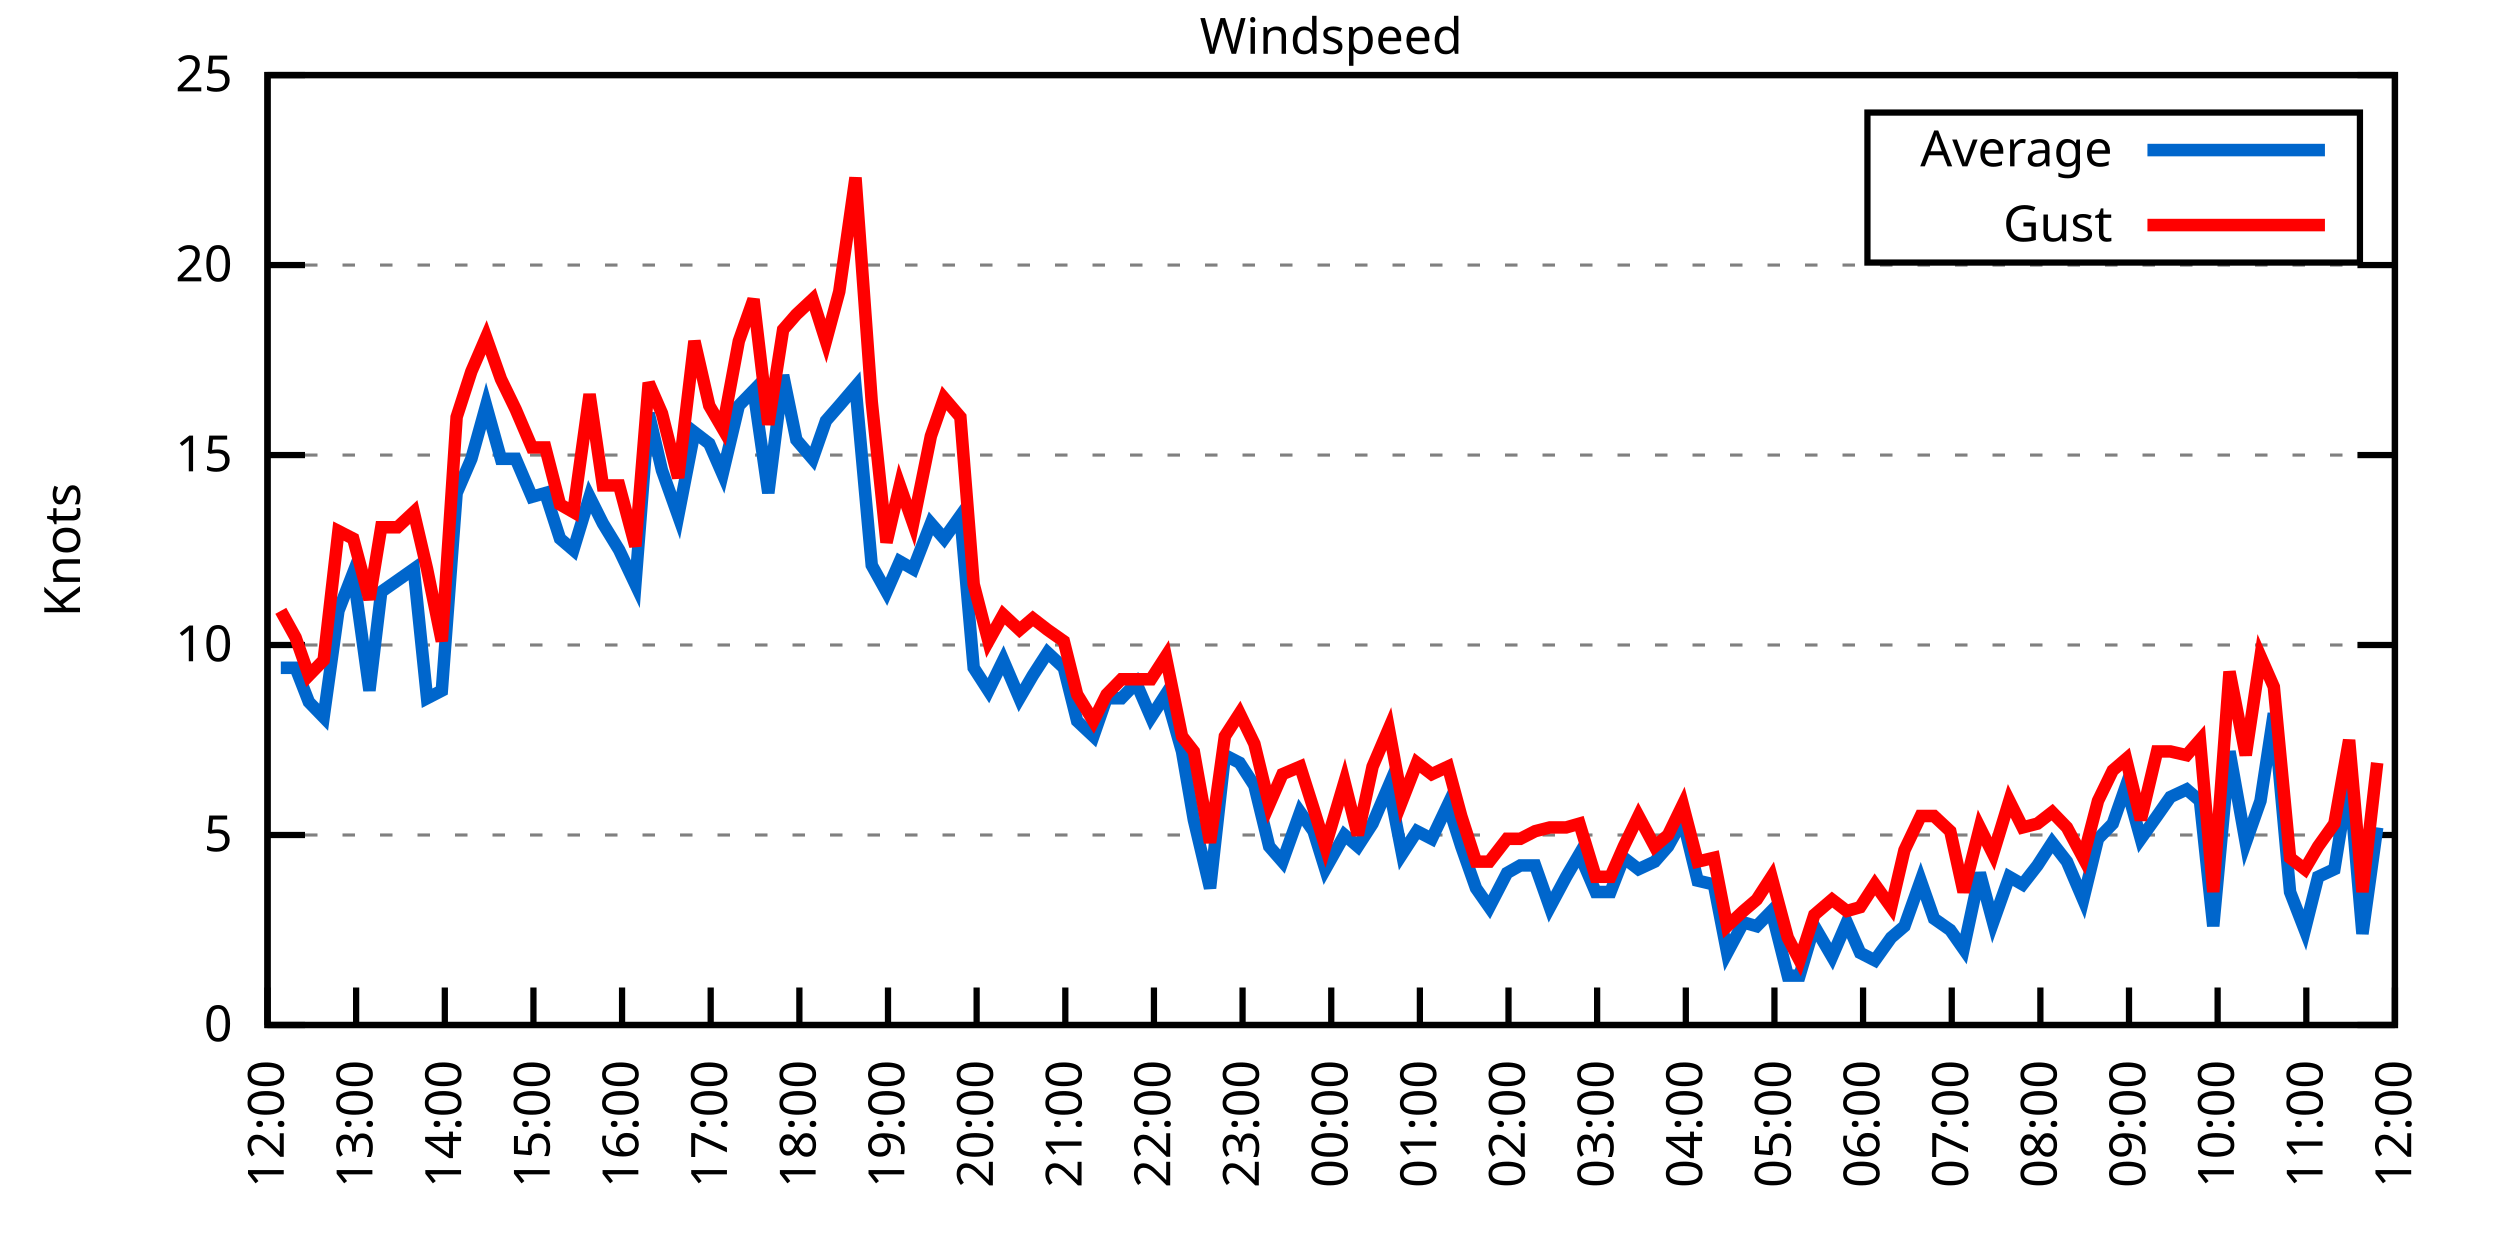
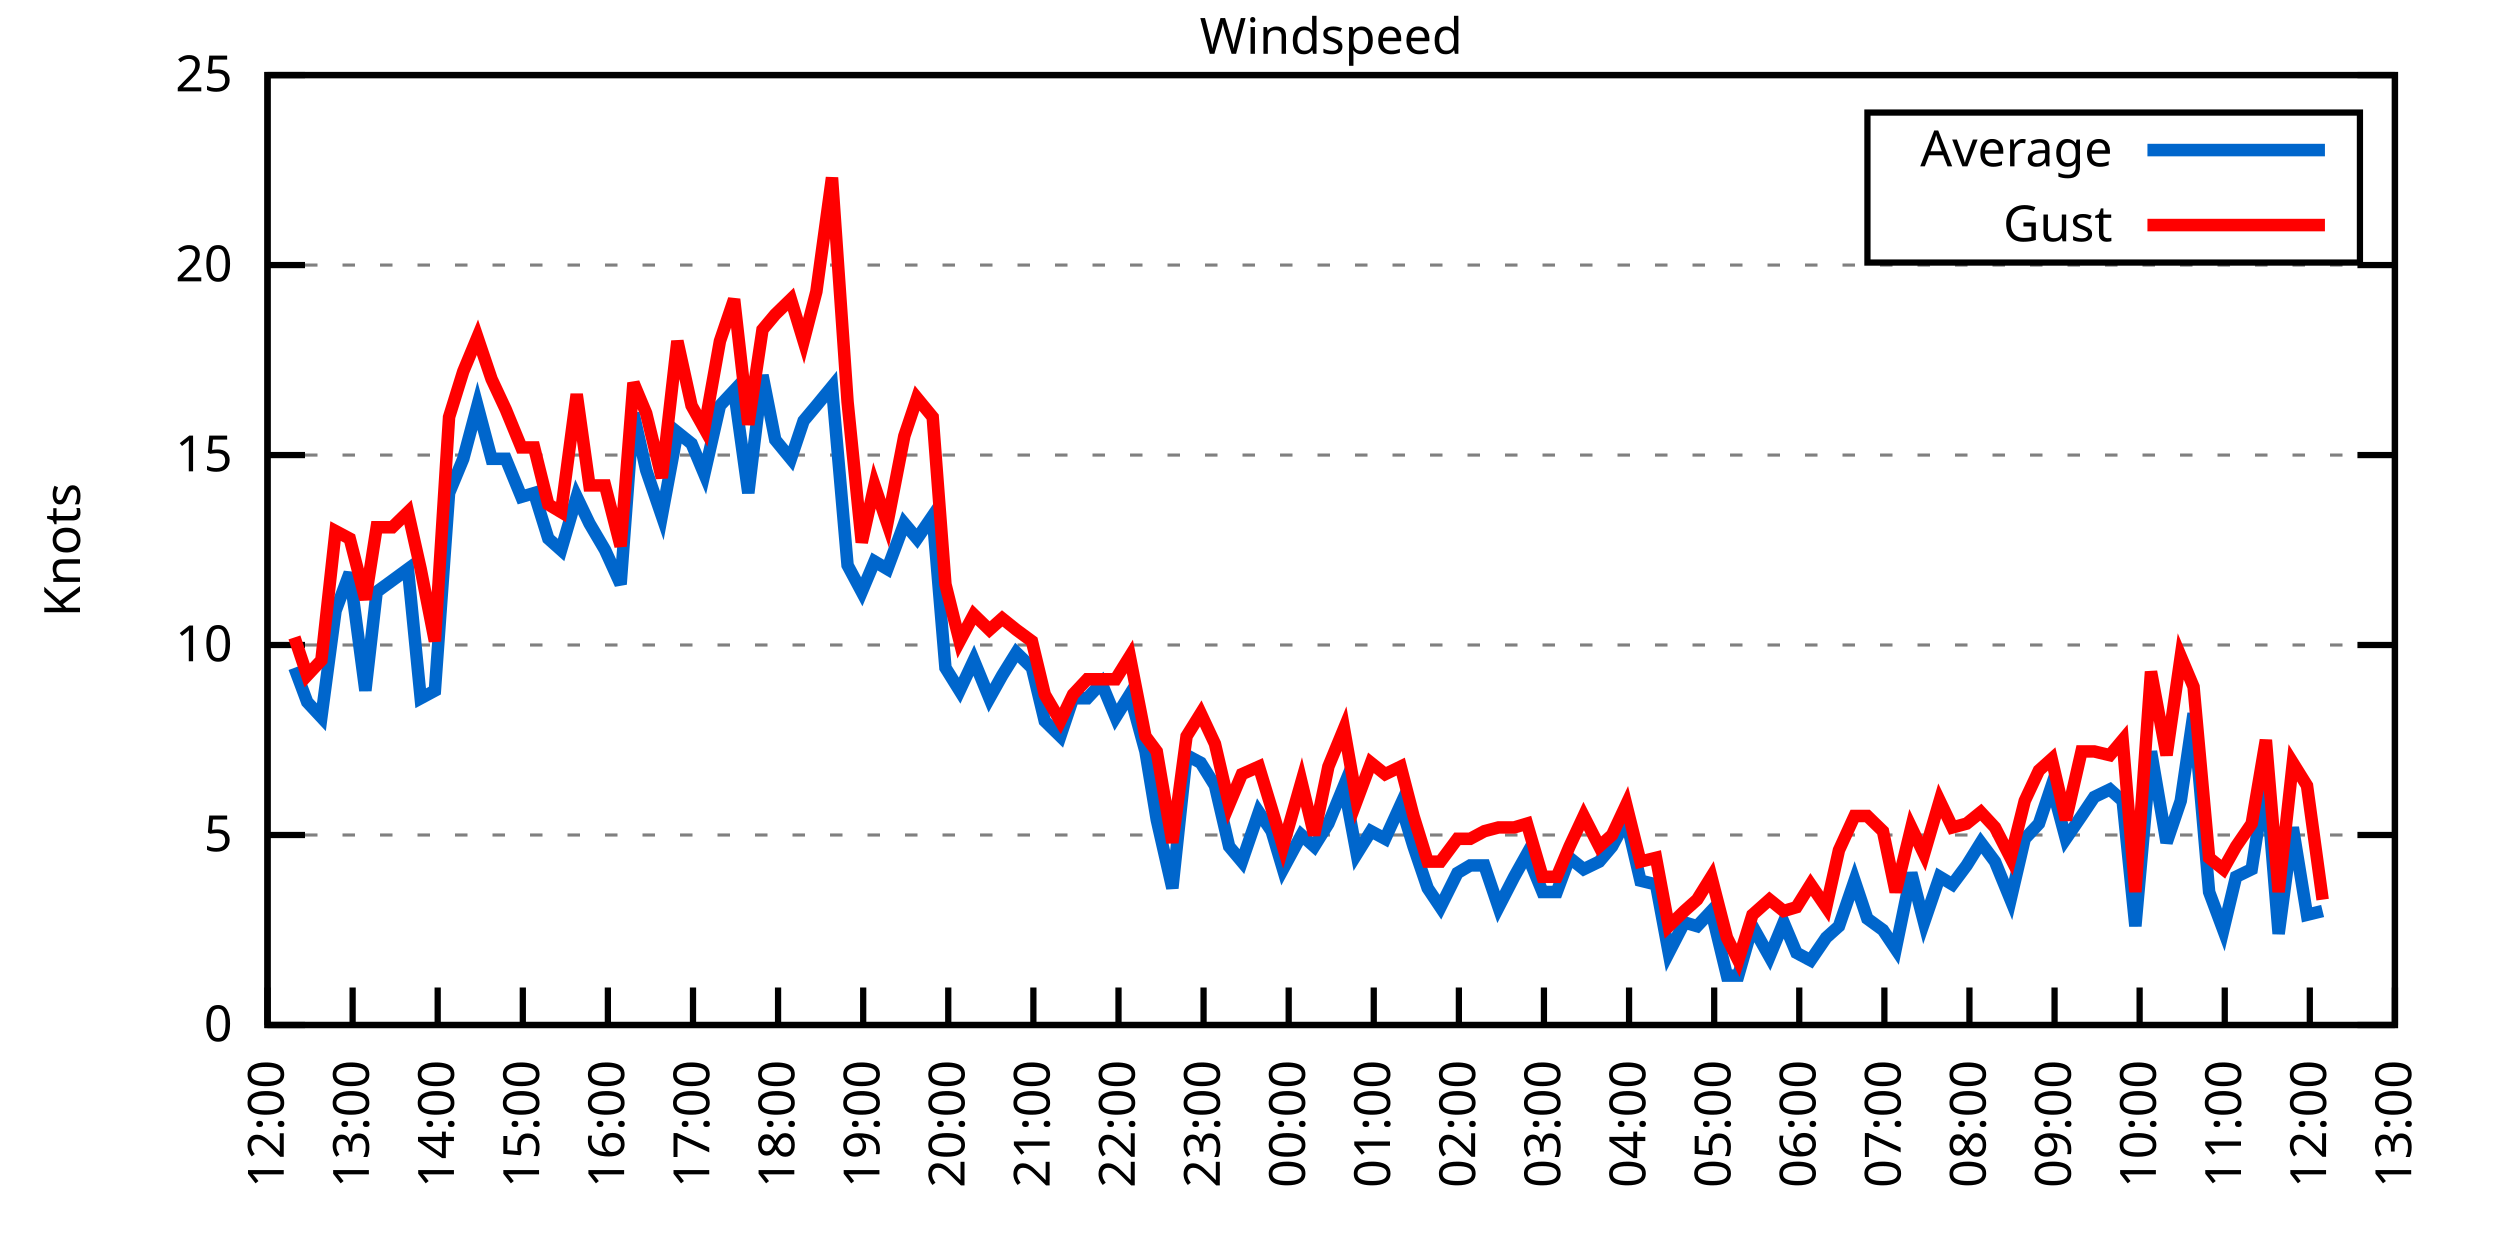
<svg xmlns="http://www.w3.org/2000/svg" xmlns:xlink="http://www.w3.org/1999/xlink" width="400" height="200" viewBox="0 0 400 200">
  <g id="gnuplot_canvas">
    <rect x="0" y="0" width="400" height="200" fill="none" />
    <defs>
      <circle id="gpDot" r="0.5" stroke-width="0.5" stroke="currentColor" />
      <path id="gpPt0" stroke-width="0.333" stroke="currentColor" d="M-1,0 h2 M0,-1 v2" />
      <path id="gpPt1" stroke-width="0.333" stroke="currentColor" d="M-1,-1 L1,1 M1,-1 L-1,1" />
      <path id="gpPt2" stroke-width="0.333" stroke="currentColor" d="M-1,0 L1,0 M0,-1 L0,1 M-1,-1 L1,1 M-1,1 L1,-1" />
      <rect id="gpPt3" stroke-width="0.333" stroke="currentColor" x="-1" y="-1" width="2" height="2" />
      <rect id="gpPt4" stroke-width="0.333" stroke="currentColor" fill="currentColor" x="-1" y="-1" width="2" height="2" />
      <circle id="gpPt5" stroke-width="0.333" stroke="currentColor" cx="0" cy="0" r="1" />
      <use xlink:href="#gpPt5" id="gpPt6" fill="currentColor" stroke="none" />
      <path id="gpPt7" stroke-width="0.333" stroke="currentColor" d="M0,-1.33 L-1.33,0.67 L1.33,0.67 z" />
      <use xlink:href="#gpPt7" id="gpPt8" fill="currentColor" stroke="none" />
      <use xlink:href="#gpPt7" id="gpPt9" stroke="currentColor" transform="rotate(180)" />
      <use xlink:href="#gpPt9" id="gpPt10" fill="currentColor" stroke="none" />
      <use xlink:href="#gpPt3" id="gpPt11" stroke="currentColor" transform="rotate(45)" />
      <use xlink:href="#gpPt11" id="gpPt12" fill="currentColor" stroke="none" />
      <path id="gpPt13" stroke-width="0.333" stroke="currentColor" d="M0,1.330 L1.265,0.411 L0.782,-1.067 L-0.782,-1.076 L-1.265,0.411 z" />
      <use xlink:href="#gpPt13" id="gpPt14" fill="currentColor" stroke="none" />
      <filter id="textbox" filterUnits="objectBoundingBox" x="0" y="0" height="1" width="1">
        <feFlood flood-color="white" flood-opacity="1" result="bgnd" />
        <feComposite in="SourceGraphic" in2="bgnd" operator="atop" />
      </filter>
      <filter id="greybox" filterUnits="objectBoundingBox" x="0" y="0" height="1" width="1">
        <feFlood flood-color="lightgrey" flood-opacity="1" result="grey" />
        <feComposite in="SourceGraphic" in2="grey" operator="atop" />
      </filter>
    </defs>
    <g fill="none" color="white" stroke="currentColor" stroke-width="1.00" stroke-linecap="butt" stroke-linejoin="miter">
</g>
    <g fill="none" color="black" stroke="currentColor" stroke-width="1.00" stroke-linecap="butt" stroke-linejoin="miter">
      <g stroke="none" shape-rendering="crispEdges">
        <polygon fill="rgb(255, 255, 255)" points="42.80,164.00 383.18,164.00 383.18,12.02 42.80,12.02 " />
      </g>
    </g>
    <g fill="none" color="black" stroke="currentColor" stroke-width="1.00" stroke-linecap="butt" stroke-linejoin="miter">
</g>
    <g fill="none" color="black" stroke="black" stroke-width="0.50" stroke-linecap="butt" stroke-linejoin="miter">
</g>
    <g fill="none" color="gray" stroke="currentColor" stroke-width="0.50" stroke-linecap="butt" stroke-linejoin="miter">
      <path stroke="gray" stroke-dasharray="2,4" class="gridline" d="M42.80,164.00 L383.19,164.00  " />
    </g>
    <g fill="none" color="gray" stroke="gray" stroke-width="1.00" stroke-linecap="butt" stroke-linejoin="miter">
</g>
    <g fill="none" color="black" stroke="currentColor" stroke-width="1.00" stroke-linecap="butt" stroke-linejoin="miter">
      <path stroke="black" d="M42.80,164.00 L48.80,164.00 M383.19,164.00 L377.19,164.00  " />
      <g transform="translate(37.20,166.60)" stroke="none" fill="black" font-family="Sans" font-size="8.00" text-anchor="end">
        <text>
          <tspan font-family="Sans"> 0</tspan>
        </text>
      </g>
    </g>
    <g fill="none" color="black" stroke="currentColor" stroke-width="1.00" stroke-linecap="butt" stroke-linejoin="miter">
</g>
    <g fill="none" color="black" stroke="black" stroke-width="0.50" stroke-linecap="butt" stroke-linejoin="miter">
</g>
    <g fill="none" color="gray" stroke="currentColor" stroke-width="0.50" stroke-linecap="butt" stroke-linejoin="miter">
      <path stroke="gray" stroke-dasharray="2,4" class="gridline" d="M42.80,133.60 L383.19,133.60  " />
    </g>
    <g fill="none" color="gray" stroke="gray" stroke-width="1.00" stroke-linecap="butt" stroke-linejoin="miter">
</g>
    <g fill="none" color="black" stroke="currentColor" stroke-width="1.00" stroke-linecap="butt" stroke-linejoin="miter">
      <path stroke="black" d="M42.80,133.60 L48.80,133.60 M383.19,133.60 L377.19,133.60  " />
      <g transform="translate(37.20,136.20)" stroke="none" fill="black" font-family="Sans" font-size="8.00" text-anchor="end">
        <text>
          <tspan font-family="Sans"> 5</tspan>
        </text>
      </g>
    </g>
    <g fill="none" color="black" stroke="currentColor" stroke-width="1.00" stroke-linecap="butt" stroke-linejoin="miter">
</g>
    <g fill="none" color="black" stroke="black" stroke-width="0.50" stroke-linecap="butt" stroke-linejoin="miter">
</g>
    <g fill="none" color="gray" stroke="currentColor" stroke-width="0.50" stroke-linecap="butt" stroke-linejoin="miter">
      <path stroke="gray" stroke-dasharray="2,4" class="gridline" d="M42.80,103.20 L383.19,103.20  " />
    </g>
    <g fill="none" color="gray" stroke="gray" stroke-width="1.00" stroke-linecap="butt" stroke-linejoin="miter">
</g>
    <g fill="none" color="black" stroke="currentColor" stroke-width="1.00" stroke-linecap="butt" stroke-linejoin="miter">
      <path stroke="black" d="M42.80,103.20 L48.80,103.20 M383.19,103.20 L377.19,103.20  " />
      <g transform="translate(37.20,105.80)" stroke="none" fill="black" font-family="Sans" font-size="8.00" text-anchor="end">
        <text>
          <tspan font-family="Sans"> 10</tspan>
        </text>
      </g>
    </g>
    <g fill="none" color="black" stroke="currentColor" stroke-width="1.00" stroke-linecap="butt" stroke-linejoin="miter">
</g>
    <g fill="none" color="black" stroke="black" stroke-width="0.50" stroke-linecap="butt" stroke-linejoin="miter">
</g>
    <g fill="none" color="gray" stroke="currentColor" stroke-width="0.50" stroke-linecap="butt" stroke-linejoin="miter">
      <path stroke="gray" stroke-dasharray="2,4" class="gridline" d="M42.80,72.81 L383.19,72.81  " />
    </g>
    <g fill="none" color="gray" stroke="gray" stroke-width="1.00" stroke-linecap="butt" stroke-linejoin="miter">
</g>
    <g fill="none" color="black" stroke="currentColor" stroke-width="1.00" stroke-linecap="butt" stroke-linejoin="miter">
      <path stroke="black" d="M42.80,72.81 L48.80,72.81 M383.19,72.81 L377.19,72.81  " />
      <g transform="translate(37.20,75.41)" stroke="none" fill="black" font-family="Sans" font-size="8.00" text-anchor="end">
        <text>
          <tspan font-family="Sans"> 15</tspan>
        </text>
      </g>
    </g>
    <g fill="none" color="black" stroke="currentColor" stroke-width="1.00" stroke-linecap="butt" stroke-linejoin="miter">
</g>
    <g fill="none" color="black" stroke="black" stroke-width="0.50" stroke-linecap="butt" stroke-linejoin="miter">
</g>
    <g fill="none" color="gray" stroke="currentColor" stroke-width="0.50" stroke-linecap="butt" stroke-linejoin="miter">
      <path stroke="gray" stroke-dasharray="2,4" class="gridline" d="M42.80,42.41 L383.19,42.41  " />
    </g>
    <g fill="none" color="gray" stroke="gray" stroke-width="1.00" stroke-linecap="butt" stroke-linejoin="miter">
</g>
    <g fill="none" color="black" stroke="currentColor" stroke-width="1.00" stroke-linecap="butt" stroke-linejoin="miter">
      <path stroke="black" d="M42.80,42.41 L48.80,42.41 M383.19,42.41 L377.19,42.41  " />
      <g transform="translate(37.20,45.01)" stroke="none" fill="black" font-family="Sans" font-size="8.00" text-anchor="end">
        <text>
          <tspan font-family="Sans"> 20</tspan>
        </text>
      </g>
    </g>
    <g fill="none" color="black" stroke="currentColor" stroke-width="1.00" stroke-linecap="butt" stroke-linejoin="miter">
</g>
    <g fill="none" color="black" stroke="black" stroke-width="0.50" stroke-linecap="butt" stroke-linejoin="miter">
</g>
    <g fill="none" color="gray" stroke="currentColor" stroke-width="0.50" stroke-linecap="butt" stroke-linejoin="miter">
      <path stroke="gray" stroke-dasharray="2,4" class="gridline" d="M42.80,12.01 L383.19,12.01  " />
    </g>
    <g fill="none" color="gray" stroke="gray" stroke-width="1.00" stroke-linecap="butt" stroke-linejoin="miter">
</g>
    <g fill="none" color="black" stroke="currentColor" stroke-width="1.00" stroke-linecap="butt" stroke-linejoin="miter">
      <path stroke="black" d="M42.80,12.01 L48.80,12.01 M383.19,12.01 L377.19,12.01  " />
      <g transform="translate(37.20,14.61)" stroke="none" fill="black" font-family="Sans" font-size="8.00" text-anchor="end">
        <text>
          <tspan font-family="Sans"> 25</tspan>
        </text>
      </g>
    </g>
    <g fill="none" color="black" stroke="currentColor" stroke-width="1.00" stroke-linecap="butt" stroke-linejoin="miter">
      <path stroke="black" d="M42.80,164.00 L42.80,158.00  " />
      <g transform="translate(45.40,169.60) rotate(270.00)" stroke="none" fill="black" font-family="Sans" font-size="8.00" text-anchor="end">
        <text>
          <tspan font-family="Sans">12:00</tspan>
        </text>
      </g>
    </g>
    <g fill="none" color="black" stroke="currentColor" stroke-width="1.00" stroke-linecap="butt" stroke-linejoin="miter">
-       <path stroke="black" d="M56.98,164.00 L56.98,158.00  " />
-       <g transform="translate(59.58,169.60) rotate(270.00)" stroke="none" fill="black" font-family="Sans" font-size="8.00" text-anchor="end">
+       <path stroke="black" d="M56.42,164.00 L56.42,158.00  " />
+       <g transform="translate(59.02,169.60) rotate(270.00)" stroke="none" fill="black" font-family="Sans" font-size="8.00" text-anchor="end">
        <text>
          <tspan font-family="Sans">13:00</tspan>
        </text>
      </g>
    </g>
    <g fill="none" color="black" stroke="currentColor" stroke-width="1.00" stroke-linecap="butt" stroke-linejoin="miter">
-       <path stroke="black" d="M71.17,164.00 L71.17,158.00  " />
-       <g transform="translate(73.77,169.60) rotate(270.00)" stroke="none" fill="black" font-family="Sans" font-size="8.00" text-anchor="end">
+       <path stroke="black" d="M70.03,164.00 L70.03,158.00  " />
+       <g transform="translate(72.63,169.60) rotate(270.00)" stroke="none" fill="black" font-family="Sans" font-size="8.00" text-anchor="end">
        <text>
          <tspan font-family="Sans">14:00</tspan>
        </text>
      </g>
    </g>
    <g fill="none" color="black" stroke="currentColor" stroke-width="1.00" stroke-linecap="butt" stroke-linejoin="miter">
-       <path stroke="black" d="M85.35,164.00 L85.35,158.00  " />
-       <g transform="translate(87.95,169.60) rotate(270.00)" stroke="none" fill="black" font-family="Sans" font-size="8.00" text-anchor="end">
+       <path stroke="black" d="M83.65,164.00 L83.65,158.00  " />
+       <g transform="translate(86.25,169.60) rotate(270.00)" stroke="none" fill="black" font-family="Sans" font-size="8.00" text-anchor="end">
        <text>
          <tspan font-family="Sans">15:00</tspan>
        </text>
      </g>
    </g>
    <g fill="none" color="black" stroke="currentColor" stroke-width="1.00" stroke-linecap="butt" stroke-linejoin="miter">
-       <path stroke="black" d="M99.53,164.00 L99.53,158.00  " />
-       <g transform="translate(102.13,169.60) rotate(270.00)" stroke="none" fill="black" font-family="Sans" font-size="8.00" text-anchor="end">
+       <path stroke="black" d="M97.26,164.00 L97.26,158.00  " />
+       <g transform="translate(99.86,169.60) rotate(270.00)" stroke="none" fill="black" font-family="Sans" font-size="8.00" text-anchor="end">
        <text>
          <tspan font-family="Sans">16:00</tspan>
        </text>
      </g>
    </g>
    <g fill="none" color="black" stroke="currentColor" stroke-width="1.00" stroke-linecap="butt" stroke-linejoin="miter">
-       <path stroke="black" d="M113.71,164.00 L113.71,158.00  " />
-       <g transform="translate(116.31,169.60) rotate(270.00)" stroke="none" fill="black" font-family="Sans" font-size="8.00" text-anchor="end">
+       <path stroke="black" d="M110.88,164.00 L110.88,158.00  " />
+       <g transform="translate(113.48,169.60) rotate(270.00)" stroke="none" fill="black" font-family="Sans" font-size="8.00" text-anchor="end">
        <text>
          <tspan font-family="Sans">17:00</tspan>
        </text>
      </g>
    </g>
    <g fill="none" color="black" stroke="currentColor" stroke-width="1.00" stroke-linecap="butt" stroke-linejoin="miter">
-       <path stroke="black" d="M127.90,164.00 L127.90,158.00  " />
-       <g transform="translate(130.50,169.60) rotate(270.00)" stroke="none" fill="black" font-family="Sans" font-size="8.00" text-anchor="end">
+       <path stroke="black" d="M124.49,164.00 L124.49,158.00  " />
+       <g transform="translate(127.09,169.60) rotate(270.00)" stroke="none" fill="black" font-family="Sans" font-size="8.00" text-anchor="end">
        <text>
          <tspan font-family="Sans">18:00</tspan>
        </text>
      </g>
    </g>
    <g fill="none" color="black" stroke="currentColor" stroke-width="1.00" stroke-linecap="butt" stroke-linejoin="miter">
-       <path stroke="black" d="M142.08,164.00 L142.08,158.00  " />
-       <g transform="translate(144.68,169.60) rotate(270.00)" stroke="none" fill="black" font-family="Sans" font-size="8.00" text-anchor="end">
+       <path stroke="black" d="M138.11,164.00 L138.11,158.00  " />
+       <g transform="translate(140.71,169.60) rotate(270.00)" stroke="none" fill="black" font-family="Sans" font-size="8.00" text-anchor="end">
        <text>
          <tspan font-family="Sans">19:00</tspan>
        </text>
      </g>
    </g>
    <g fill="none" color="black" stroke="currentColor" stroke-width="1.00" stroke-linecap="butt" stroke-linejoin="miter">
-       <path stroke="black" d="M156.26,164.00 L156.26,158.00  " />
-       <g transform="translate(158.86,169.60) rotate(270.00)" stroke="none" fill="black" font-family="Sans" font-size="8.00" text-anchor="end">
+       <path stroke="black" d="M151.72,164.00 L151.72,158.00  " />
+       <g transform="translate(154.32,169.60) rotate(270.00)" stroke="none" fill="black" font-family="Sans" font-size="8.00" text-anchor="end">
        <text>
          <tspan font-family="Sans">20:00</tspan>
        </text>
      </g>
    </g>
    <g fill="none" color="black" stroke="currentColor" stroke-width="1.00" stroke-linecap="butt" stroke-linejoin="miter">
-       <path stroke="black" d="M170.45,164.00 L170.45,158.00  " />
-       <g transform="translate(173.05,169.60) rotate(270.00)" stroke="none" fill="black" font-family="Sans" font-size="8.00" text-anchor="end">
+       <path stroke="black" d="M165.34,164.00 L165.34,158.00  " />
+       <g transform="translate(167.94,169.60) rotate(270.00)" stroke="none" fill="black" font-family="Sans" font-size="8.00" text-anchor="end">
        <text>
          <tspan font-family="Sans">21:00</tspan>
        </text>
      </g>
    </g>
    <g fill="none" color="black" stroke="currentColor" stroke-width="1.00" stroke-linecap="butt" stroke-linejoin="miter">
-       <path stroke="black" d="M184.63,164.00 L184.63,158.00  " />
-       <g transform="translate(187.23,169.60) rotate(270.00)" stroke="none" fill="black" font-family="Sans" font-size="8.00" text-anchor="end">
+       <path stroke="black" d="M178.96,164.00 L178.96,158.00  " />
+       <g transform="translate(181.56,169.60) rotate(270.00)" stroke="none" fill="black" font-family="Sans" font-size="8.00" text-anchor="end">
        <text>
          <tspan font-family="Sans">22:00</tspan>
        </text>
      </g>
    </g>
    <g fill="none" color="black" stroke="currentColor" stroke-width="1.00" stroke-linecap="butt" stroke-linejoin="miter">
-       <path stroke="black" d="M198.81,164.00 L198.81,158.00  " />
-       <g transform="translate(201.41,169.60) rotate(270.00)" stroke="none" fill="black" font-family="Sans" font-size="8.00" text-anchor="end">
+       <path stroke="black" d="M192.57,164.00 L192.57,158.00  " />
+       <g transform="translate(195.17,169.60) rotate(270.00)" stroke="none" fill="black" font-family="Sans" font-size="8.00" text-anchor="end">
        <text>
          <tspan font-family="Sans">23:00</tspan>
        </text>
      </g>
    </g>
    <g fill="none" color="black" stroke="currentColor" stroke-width="1.00" stroke-linecap="butt" stroke-linejoin="miter">
-       <path stroke="black" d="M213.00,164.00 L213.00,158.00  " />
-       <g transform="translate(215.60,169.60) rotate(270.00)" stroke="none" fill="black" font-family="Sans" font-size="8.00" text-anchor="end">
+       <path stroke="black" d="M206.19,164.00 L206.19,158.00  " />
+       <g transform="translate(208.79,169.60) rotate(270.00)" stroke="none" fill="black" font-family="Sans" font-size="8.00" text-anchor="end">
        <text>
          <tspan font-family="Sans">00:00</tspan>
        </text>
      </g>
    </g>
    <g fill="none" color="black" stroke="currentColor" stroke-width="1.00" stroke-linecap="butt" stroke-linejoin="miter">
-       <path stroke="black" d="M227.18,164.00 L227.18,158.00  " />
-       <g transform="translate(229.78,169.60) rotate(270.00)" stroke="none" fill="black" font-family="Sans" font-size="8.00" text-anchor="end">
+       <path stroke="black" d="M219.80,164.00 L219.80,158.00  " />
+       <g transform="translate(222.40,169.60) rotate(270.00)" stroke="none" fill="black" font-family="Sans" font-size="8.00" text-anchor="end">
        <text>
          <tspan font-family="Sans">01:00</tspan>
        </text>
      </g>
    </g>
    <g fill="none" color="black" stroke="currentColor" stroke-width="1.00" stroke-linecap="butt" stroke-linejoin="miter">
-       <path stroke="black" d="M241.36,164.00 L241.36,158.00  " />
-       <g transform="translate(243.96,169.60) rotate(270.00)" stroke="none" fill="black" font-family="Sans" font-size="8.00" text-anchor="end">
+       <path stroke="black" d="M233.42,164.00 L233.42,158.00  " />
+       <g transform="translate(236.02,169.60) rotate(270.00)" stroke="none" fill="black" font-family="Sans" font-size="8.00" text-anchor="end">
        <text>
          <tspan font-family="Sans">02:00</tspan>
        </text>
      </g>
    </g>
    <g fill="none" color="black" stroke="currentColor" stroke-width="1.00" stroke-linecap="butt" stroke-linejoin="miter">
-       <path stroke="black" d="M255.54,164.00 L255.54,158.00  " />
-       <g transform="translate(258.14,169.60) rotate(270.00)" stroke="none" fill="black" font-family="Sans" font-size="8.00" text-anchor="end">
+       <path stroke="black" d="M247.03,164.00 L247.03,158.00  " />
+       <g transform="translate(249.63,169.60) rotate(270.00)" stroke="none" fill="black" font-family="Sans" font-size="8.00" text-anchor="end">
        <text>
          <tspan font-family="Sans">03:00</tspan>
        </text>
      </g>
    </g>
    <g fill="none" color="black" stroke="currentColor" stroke-width="1.00" stroke-linecap="butt" stroke-linejoin="miter">
-       <path stroke="black" d="M269.73,164.00 L269.73,158.00  " />
-       <g transform="translate(272.33,169.60) rotate(270.00)" stroke="none" fill="black" font-family="Sans" font-size="8.00" text-anchor="end">
+       <path stroke="black" d="M260.65,164.00 L260.65,158.00  " />
+       <g transform="translate(263.25,169.60) rotate(270.00)" stroke="none" fill="black" font-family="Sans" font-size="8.00" text-anchor="end">
        <text>
          <tspan font-family="Sans">04:00</tspan>
        </text>
      </g>
    </g>
    <g fill="none" color="black" stroke="currentColor" stroke-width="1.00" stroke-linecap="butt" stroke-linejoin="miter">
-       <path stroke="black" d="M283.91,164.00 L283.91,158.00  " />
-       <g transform="translate(286.51,169.60) rotate(270.00)" stroke="none" fill="black" font-family="Sans" font-size="8.00" text-anchor="end">
+       <path stroke="black" d="M274.27,164.00 L274.27,158.00  " />
+       <g transform="translate(276.87,169.60) rotate(270.00)" stroke="none" fill="black" font-family="Sans" font-size="8.00" text-anchor="end">
        <text>
          <tspan font-family="Sans">05:00</tspan>
        </text>
      </g>
    </g>
    <g fill="none" color="black" stroke="currentColor" stroke-width="1.00" stroke-linecap="butt" stroke-linejoin="miter">
-       <path stroke="black" d="M298.09,164.00 L298.09,158.00  " />
-       <g transform="translate(300.69,169.60) rotate(270.00)" stroke="none" fill="black" font-family="Sans" font-size="8.00" text-anchor="end">
+       <path stroke="black" d="M287.88,164.00 L287.88,158.00  " />
+       <g transform="translate(290.48,169.60) rotate(270.00)" stroke="none" fill="black" font-family="Sans" font-size="8.00" text-anchor="end">
        <text>
          <tspan font-family="Sans">06:00</tspan>
        </text>
      </g>
    </g>
    <g fill="none" color="black" stroke="currentColor" stroke-width="1.00" stroke-linecap="butt" stroke-linejoin="miter">
-       <path stroke="black" d="M312.28,164.00 L312.28,158.00  " />
-       <g transform="translate(314.88,169.60) rotate(270.00)" stroke="none" fill="black" font-family="Sans" font-size="8.00" text-anchor="end">
+       <path stroke="black" d="M301.50,164.00 L301.50,158.00  " />
+       <g transform="translate(304.10,169.60) rotate(270.00)" stroke="none" fill="black" font-family="Sans" font-size="8.00" text-anchor="end">
        <text>
          <tspan font-family="Sans">07:00</tspan>
        </text>
      </g>
    </g>
    <g fill="none" color="black" stroke="currentColor" stroke-width="1.00" stroke-linecap="butt" stroke-linejoin="miter">
-       <path stroke="black" d="M326.46,164.00 L326.46,158.00  " />
-       <g transform="translate(329.06,169.60) rotate(270.00)" stroke="none" fill="black" font-family="Sans" font-size="8.00" text-anchor="end">
+       <path stroke="black" d="M315.11,164.00 L315.11,158.00  " />
+       <g transform="translate(317.71,169.60) rotate(270.00)" stroke="none" fill="black" font-family="Sans" font-size="8.00" text-anchor="end">
        <text>
          <tspan font-family="Sans">08:00</tspan>
        </text>
      </g>
    </g>
    <g fill="none" color="black" stroke="currentColor" stroke-width="1.00" stroke-linecap="butt" stroke-linejoin="miter">
-       <path stroke="black" d="M340.64,164.00 L340.64,158.00  " />
-       <g transform="translate(343.24,169.60) rotate(270.00)" stroke="none" fill="black" font-family="Sans" font-size="8.00" text-anchor="end">
+       <path stroke="black" d="M328.73,164.00 L328.73,158.00  " />
+       <g transform="translate(331.33,169.60) rotate(270.00)" stroke="none" fill="black" font-family="Sans" font-size="8.00" text-anchor="end">
        <text>
          <tspan font-family="Sans">09:00</tspan>
        </text>
      </g>
    </g>
    <g fill="none" color="black" stroke="currentColor" stroke-width="1.00" stroke-linecap="butt" stroke-linejoin="miter">
-       <path stroke="black" d="M354.82,164.00 L354.82,158.00  " />
-       <g transform="translate(357.42,169.60) rotate(270.00)" stroke="none" fill="black" font-family="Sans" font-size="8.00" text-anchor="end">
+       <path stroke="black" d="M342.34,164.00 L342.34,158.00  " />
+       <g transform="translate(344.94,169.60) rotate(270.00)" stroke="none" fill="black" font-family="Sans" font-size="8.00" text-anchor="end">
        <text>
          <tspan font-family="Sans">10:00</tspan>
        </text>
      </g>
    </g>
    <g fill="none" color="black" stroke="currentColor" stroke-width="1.00" stroke-linecap="butt" stroke-linejoin="miter">
-       <path stroke="black" d="M369.01,164.00 L369.01,158.00  " />
-       <g transform="translate(371.61,169.60) rotate(270.00)" stroke="none" fill="black" font-family="Sans" font-size="8.00" text-anchor="end">
+       <path stroke="black" d="M355.96,164.00 L355.96,158.00  " />
+       <g transform="translate(358.56,169.60) rotate(270.00)" stroke="none" fill="black" font-family="Sans" font-size="8.00" text-anchor="end">
        <text>
          <tspan font-family="Sans">11:00</tspan>
+         </text>
+       </g>
+     </g>
+     <g fill="none" color="black" stroke="currentColor" stroke-width="1.00" stroke-linecap="butt" stroke-linejoin="miter">
+       <path stroke="black" d="M369.57,164.00 L369.57,158.00  " />
+       <g transform="translate(372.17,169.60) rotate(270.00)" stroke="none" fill="black" font-family="Sans" font-size="8.00" text-anchor="end">
+         <text>
+           <tspan font-family="Sans">12:00</tspan>
        </text>
      </g>
    </g>
    <g fill="none" color="black" stroke="currentColor" stroke-width="1.00" stroke-linecap="butt" stroke-linejoin="miter">
      <path stroke="black" d="M383.19,164.00 L383.19,158.00  " />
      <g transform="translate(385.79,169.60) rotate(270.00)" stroke="none" fill="black" font-family="Sans" font-size="8.00" text-anchor="end">
        <text>
-           <tspan font-family="Sans">12:00</tspan>
+           <tspan font-family="Sans">13:00</tspan>
        </text>
      </g>
    </g>
    <g fill="none" color="black" stroke="currentColor" stroke-width="1.00" stroke-linecap="butt" stroke-linejoin="miter">
</g>
    <g fill="none" color="black" stroke="currentColor" stroke-width="1.00" stroke-linecap="butt" stroke-linejoin="miter">
      <path stroke="black" d="M42.80,12.01 L42.80,164.00 L383.19,164.00 L383.19,12.01 L42.80,12.01 Z  " />
    </g>
    <g fill="none" color="black" stroke="currentColor" stroke-width="1.00" stroke-linecap="butt" stroke-linejoin="miter">
</g>
    <g fill="none" color="black" stroke="currentColor" stroke-width="1.00" stroke-linecap="butt" stroke-linejoin="miter">
      <path stroke="black" d="M298.79,42.01 L298.79,18.01 L377.59,18.01 L377.59,42.01 L298.79,42.01 Z  " />
    </g>
    <g id="Windspeed_plot_1">
      <g fill="none" color="white" stroke="black" stroke-width="2.00" stroke-linecap="butt" stroke-linejoin="miter">
</g>
      <g fill="none" color="black" stroke="currentColor" stroke-width="2.00" stroke-linecap="butt" stroke-linejoin="miter">
        <g transform="translate(337.99,26.61)" stroke="none" fill="black" font-family="Sans" font-size="8.00" text-anchor="end">
          <text>
            <tspan font-family="Sans">Average</tspan>
          </text>
        </g>
      </g>
      <g fill="none" color="black" stroke="currentColor" stroke-width="2.00" stroke-linecap="butt" stroke-linejoin="miter">
-         <path stroke="rgb(  0, 102, 204)" d="M343.59,24.01 L371.99,24.01 M44.93,106.85 L47.29,106.85 L49.42,112.32 L51.78,114.76 L54.15,97.73 L56.51,91.65   L59.11,110.50 L61.00,94.69 L63.60,92.87 L66.20,91.04 L68.33,111.72 L70.69,110.50 L73.06,78.89 L75.42,73.41   L77.78,64.90 L80.15,73.41 L82.51,73.41 L85.11,79.49 L87.24,78.89 L89.60,86.18 L91.73,88.00 L94.33,79.49   L96.46,83.75 L99.06,88.00 L101.66,93.48 L103.79,66.12 L105.91,75.24 L108.51,82.53 L111.11,69.16 L113.48,70.98   L115.61,75.85 L118.21,64.90 L120.57,62.47 L122.93,78.89 L125.30,60.04 L127.42,70.37 L130.02,73.41 L132.15,67.33   L134.28,64.90 L136.88,61.86 L139.48,90.44 L141.84,94.69 L143.97,89.83 L146.10,91.04 L148.94,83.75 L151.06,86.18   L153.66,82.53 L155.79,106.85 L158.15,110.50 L160.52,105.64 L163.12,111.72 L165.25,108.07 L167.61,104.42 L170.21,106.85   L172.34,115.36 L174.94,117.80 L177.06,111.72 L179.43,111.72 L181.79,109.28 L184.16,114.76 L186.52,111.11 L189.12,120.23   L191.01,131.17 L193.61,142.11 L195.98,120.83 L198.34,122.05 L200.70,125.70 L203.07,135.43 L205.19,137.86 L208.03,129.95   L210.16,132.99 L212.05,139.07 L215.12,133.60 L217.25,135.43 L219.61,131.78 L222.21,125.70 L224.34,136.64 L226.71,132.99   L229.07,134.21 L231.67,128.74 L233.80,135.43 L236.16,142.11 L238.29,145.15 L241.12,139.68 L243.25,138.47 L245.62,138.47   L247.98,145.15 L250.58,140.29 L252.71,136.64 L255.31,142.72 L257.67,142.72 L259.80,137.25 L262.16,139.07 L264.76,137.86   L266.89,135.43 L269.25,131.17 L271.62,140.90 L274.22,141.51 L276.35,152.45 L278.95,147.59 L281.07,148.19 L283.44,145.76   L286.04,156.10 L287.93,156.10 L290.29,148.19 L293.13,153.06 L295.49,147.59 L297.62,152.45 L299.98,153.66 L302.58,150.02   L304.71,148.19 L307.31,140.90 L309.44,146.98 L312.04,148.80 L314.17,151.84 L316.77,139.68 L318.89,147.59 L321.49,140.29   L323.62,141.51 L325.99,138.47 L328.35,134.82 L330.71,137.86 L333.31,143.94 L335.68,134.21 L338.04,131.78 L340.17,125.70   L342.53,134.21 L345.13,130.56 L347.26,127.52 L349.86,126.31 L351.99,128.13 L354.12,148.19 L356.72,120.23 L359.32,134.82   L361.68,128.13 L363.81,114.15 L366.41,142.72 L368.77,148.80 L370.90,140.29 L373.50,139.07 L375.86,124.48 L377.99,149.41   L380.35,132.39  " />
+         <path stroke="rgb(  0, 102, 204)" d="M343.59,24.01 L371.99,24.01 M47.11,106.85 L49.15,112.32 L51.42,114.76 L53.69,97.73 L55.96,91.65 L58.46,110.50   L60.27,94.69 L62.77,92.87 L65.27,91.04 L67.31,111.72 L69.58,110.50 L71.85,78.89 L74.12,73.41 L76.39,64.90   L78.65,73.41 L80.92,73.41 L83.42,79.49 L85.46,78.89 L87.73,86.18 L89.77,88.00 L92.27,79.49 L94.31,83.75   L96.81,88.00 L99.30,93.48 L101.35,66.12 L103.39,75.24 L105.89,82.53 L108.38,69.16 L110.65,70.98 L112.69,75.85   L115.19,64.90 L117.46,62.47 L119.73,78.89 L122.00,60.04 L124.04,70.37 L126.54,73.41 L128.58,67.33 L130.62,64.90   L133.12,61.86 L135.61,90.44 L137.88,94.69 L139.92,89.83 L141.97,91.04 L144.69,83.75 L146.73,86.18 L149.23,82.53   L151.27,106.85 L153.54,110.50 L155.81,105.64 L158.31,111.72 L160.35,108.07 L162.62,104.42 L165.11,106.85 L167.16,115.36   L169.65,117.80 L171.69,111.72 L173.96,111.72 L176.23,109.28 L178.50,114.76 L180.77,111.11 L183.27,120.23 L185.08,131.17   L187.58,142.11 L189.85,120.83 L192.12,122.05 L194.39,125.70 L196.66,135.43 L198.70,137.86 L201.42,129.95 L203.46,132.99   L205.28,139.07 L208.23,133.60 L210.27,135.43 L212.54,131.78 L215.04,125.70 L217.08,136.64 L219.35,132.99 L221.62,134.21   L224.11,128.74 L226.16,135.43 L228.43,142.11 L230.47,145.15 L233.19,139.68 L235.23,138.47 L237.50,138.47 L239.77,145.15   L242.27,140.29 L244.31,136.64 L246.81,142.72 L249.08,142.72 L251.12,137.25 L253.39,139.07 L255.88,137.86 L257.93,135.43   L260.20,131.17 L262.47,140.90 L264.96,141.51 L267.00,152.45 L269.50,147.59 L271.54,148.19 L273.81,145.76 L276.31,156.10   L278.12,156.10 L280.39,148.19 L283.12,153.06 L285.38,147.59 L287.43,152.45 L289.70,153.66 L292.19,150.02 L294.23,148.19   L296.73,140.90 L298.77,146.98 L301.27,148.80 L303.31,151.84 L305.81,139.68 L307.85,147.59 L310.35,140.29 L312.39,141.51   L314.66,138.47 L316.93,134.82 L319.20,137.86 L321.69,143.94 L323.96,134.21 L326.23,131.78 L328.27,125.70 L330.54,134.21   L333.04,130.56 L335.08,127.52 L337.58,126.31 L339.62,128.13 L341.66,148.19 L344.16,120.23 L346.65,134.82 L348.92,128.13   L350.97,114.15 L353.46,142.72 L355.73,148.80 L357.77,140.29 L360.27,139.07 L362.54,124.48 L364.58,149.41 L366.85,132.39   L369.12,146.37 L371.62,145.76  " />
      </g>
    </g>
    <g id="Windspeed_plot_2">
      <g fill="none" color="black" stroke="currentColor" stroke-width="2.00" stroke-linecap="butt" stroke-linejoin="miter">
        <g transform="translate(337.99,38.61)" stroke="none" fill="black" font-family="Sans" font-size="8.00" text-anchor="end">
          <text>
            <tspan font-family="Sans">Gust</tspan>
          </text>
        </g>
      </g>
      <g fill="none" color="black" stroke="currentColor" stroke-width="2.00" stroke-linecap="butt" stroke-linejoin="miter">
-         <path stroke="rgb(255,   0,   0)" d="M343.59,36.01 L371.99,36.01 M44.93,97.73 L47.29,101.99 L49.42,108.07 L51.78,105.64 L54.15,84.97 L56.51,86.18   L59.11,95.91 L61.00,84.36 L63.60,84.36 L66.20,81.93 L68.33,91.04 L70.69,102.60 L73.06,66.73 L75.42,59.43   L77.78,53.96 L80.15,60.65 L82.51,65.51 L85.11,71.59 L87.24,71.59 L89.60,80.71 L91.73,81.93 L94.33,63.08   L96.46,77.67 L99.06,77.67 L101.66,87.40 L103.79,61.25 L105.91,66.12 L108.51,76.45 L111.11,54.57 L113.48,64.90   L115.61,68.55 L118.21,54.57 L120.57,47.88 L122.93,67.94 L125.30,52.74 L127.42,50.31 L130.02,47.88 L132.15,54.57   L134.28,46.66 L136.88,28.42 L139.48,64.29 L141.84,86.79 L143.97,77.67 L146.10,83.75 L148.94,69.77 L151.06,63.69   L153.66,66.73 L155.79,93.48 L158.15,102.60 L160.52,98.34 L163.12,100.77 L165.25,98.95 L167.61,100.77 L170.21,102.60   L172.34,111.11 L174.94,115.36 L177.06,111.11 L179.43,108.68 L181.79,108.68 L184.16,108.68 L186.52,105.03 L189.12,117.80   L191.01,120.23 L193.61,134.82 L195.98,117.80 L198.34,114.15 L200.70,119.01 L203.07,128.74 L205.19,123.87 L208.03,122.66   L210.16,129.35 L212.05,135.43 L215.12,125.09 L217.25,133.60 L219.61,122.66 L222.21,116.58 L224.34,128.13 L226.71,122.05   L229.07,123.87 L231.67,122.66 L233.80,130.56 L236.16,137.86 L238.29,137.86 L241.12,134.21 L243.25,134.21 L245.62,132.99   L247.98,132.39 L250.58,132.39 L252.71,131.78 L255.31,140.29 L257.67,140.29 L259.80,135.43 L262.16,130.56 L264.76,135.43   L266.89,133.60 L269.25,128.74 L271.62,137.86 L274.22,137.25 L276.35,148.19 L278.95,145.76 L281.07,143.94 L283.44,140.29   L286.04,150.02 L287.93,153.66 L290.29,146.37 L293.13,143.94 L295.49,145.76 L297.62,145.15 L299.98,141.51 L302.58,145.15   L304.71,136.03 L307.31,130.56 L309.44,130.56 L312.04,132.99 L314.17,142.72 L316.77,132.39 L318.89,136.64 L321.49,128.13   L323.62,132.39 L325.99,131.78 L328.35,129.95 L330.71,132.39 L333.31,137.25 L335.68,128.13 L338.04,123.27 L340.17,121.44   L342.53,131.17 L345.13,120.23 L347.26,120.23 L349.86,120.83 L351.99,118.40 L354.12,142.72 L356.72,107.46 L359.32,120.83   L361.68,105.03 L363.81,109.89 L366.41,137.25 L368.77,139.07 L370.90,135.43 L373.50,131.78 L375.86,118.40 L377.99,142.72   L380.35,122.05  " />
+         <path stroke="rgb(255,   0,   0)" d="M343.59,36.01 L371.99,36.01 M47.11,101.99 L49.15,108.07 L51.42,105.64 L53.69,84.97 L55.96,86.18 L58.46,95.91   L60.27,84.36 L62.77,84.36 L65.27,81.93 L67.31,91.04 L69.58,102.60 L71.85,66.73 L74.12,59.43 L76.39,53.96   L78.65,60.65 L80.92,65.51 L83.42,71.59 L85.46,71.59 L87.73,80.71 L89.77,81.93 L92.27,63.08 L94.31,77.67   L96.81,77.67 L99.30,87.40 L101.35,61.25 L103.39,66.12 L105.89,76.45 L108.38,54.57 L110.65,64.90 L112.69,68.55   L115.19,54.57 L117.46,47.88 L119.73,67.94 L122.00,52.74 L124.04,50.31 L126.54,47.88 L128.58,54.57 L130.62,46.66   L133.12,28.42 L135.61,64.29 L137.88,86.79 L139.92,77.67 L141.97,83.75 L144.69,69.77 L146.73,63.69 L149.23,66.73   L151.27,93.48 L153.54,102.60 L155.81,98.34 L158.31,100.77 L160.35,98.95 L162.62,100.77 L165.11,102.60 L167.16,111.11   L169.65,115.36 L171.69,111.11 L173.96,108.68 L176.23,108.68 L178.50,108.68 L180.77,105.03 L183.27,117.80 L185.08,120.23   L187.58,134.82 L189.85,117.80 L192.12,114.15 L194.39,119.01 L196.66,128.74 L198.70,123.87 L201.42,122.66 L203.46,129.35   L205.28,135.43 L208.23,125.09 L210.27,133.60 L212.54,122.66 L215.04,116.58 L217.08,128.13 L219.35,122.05 L221.62,123.87   L224.11,122.66 L226.16,130.56 L228.43,137.86 L230.47,137.86 L233.19,134.21 L235.23,134.21 L237.50,132.99 L239.77,132.39   L242.27,132.39 L244.31,131.78 L246.81,140.29 L249.08,140.29 L251.12,135.43 L253.39,130.56 L255.88,135.43 L257.93,133.60   L260.20,128.74 L262.47,137.86 L264.96,137.25 L267.00,148.19 L269.50,145.76 L271.54,143.94 L273.81,140.29 L276.31,150.02   L278.12,153.66 L280.39,146.37 L283.12,143.94 L285.38,145.76 L287.43,145.15 L289.70,141.51 L292.19,145.15 L294.23,136.03   L296.73,130.56 L298.77,130.56 L301.27,132.99 L303.31,142.72 L305.81,132.39 L307.85,136.64 L310.35,128.13 L312.39,132.39   L314.66,131.78 L316.93,129.95 L319.20,132.39 L321.69,137.25 L323.96,128.13 L326.23,123.27 L328.27,121.44 L330.54,131.17   L333.04,120.23 L335.08,120.23 L337.58,120.83 L339.62,118.40 L341.66,142.72 L344.16,107.46 L346.65,120.83 L348.92,105.03   L350.97,109.89 L353.46,137.25 L355.73,139.07 L357.77,135.43 L360.27,131.78 L362.54,118.40 L364.58,142.72 L366.85,122.05   L369.12,125.70 L371.62,143.94  " />
      </g>
    </g>
    <g fill="none" color="black" stroke="currentColor" stroke-width="2.00" stroke-linecap="butt" stroke-linejoin="miter">
</g>
    <g fill="none" color="black" stroke="black" stroke-width="1.00" stroke-linecap="butt" stroke-linejoin="miter">
</g>
    <g fill="none" color="black" stroke="currentColor" stroke-width="1.00" stroke-linecap="butt" stroke-linejoin="miter">
      <path stroke="black" d="M42.80,12.01 L42.80,164.00 L383.19,164.00 L383.19,12.01 L42.80,12.01 Z  " />
      <g transform="translate(12.80,88.01) rotate(270.00)" stroke="none" fill="black" font-family="Sans" font-size="8.00" text-anchor="middle">
        <text>
          <tspan font-family="Sans">Knots</tspan>
        </text>
      </g>
    </g>
    <g fill="none" color="black" stroke="currentColor" stroke-width="1.00" stroke-linecap="butt" stroke-linejoin="miter">
</g>
    <g fill="none" color="black" stroke="currentColor" stroke-width="1.00" stroke-linecap="butt" stroke-linejoin="miter">
      <g transform="translate(212.99,8.61)" stroke="none" fill="black" font-family="Sans" font-size="8.00" text-anchor="middle">
        <text>
          <tspan font-family="Sans">Windspeed</tspan>
        </text>
      </g>
    </g>
    <g fill="none" color="black" stroke="currentColor" stroke-width="1.00" stroke-linecap="butt" stroke-linejoin="miter">
</g>
  </g>
</svg>
